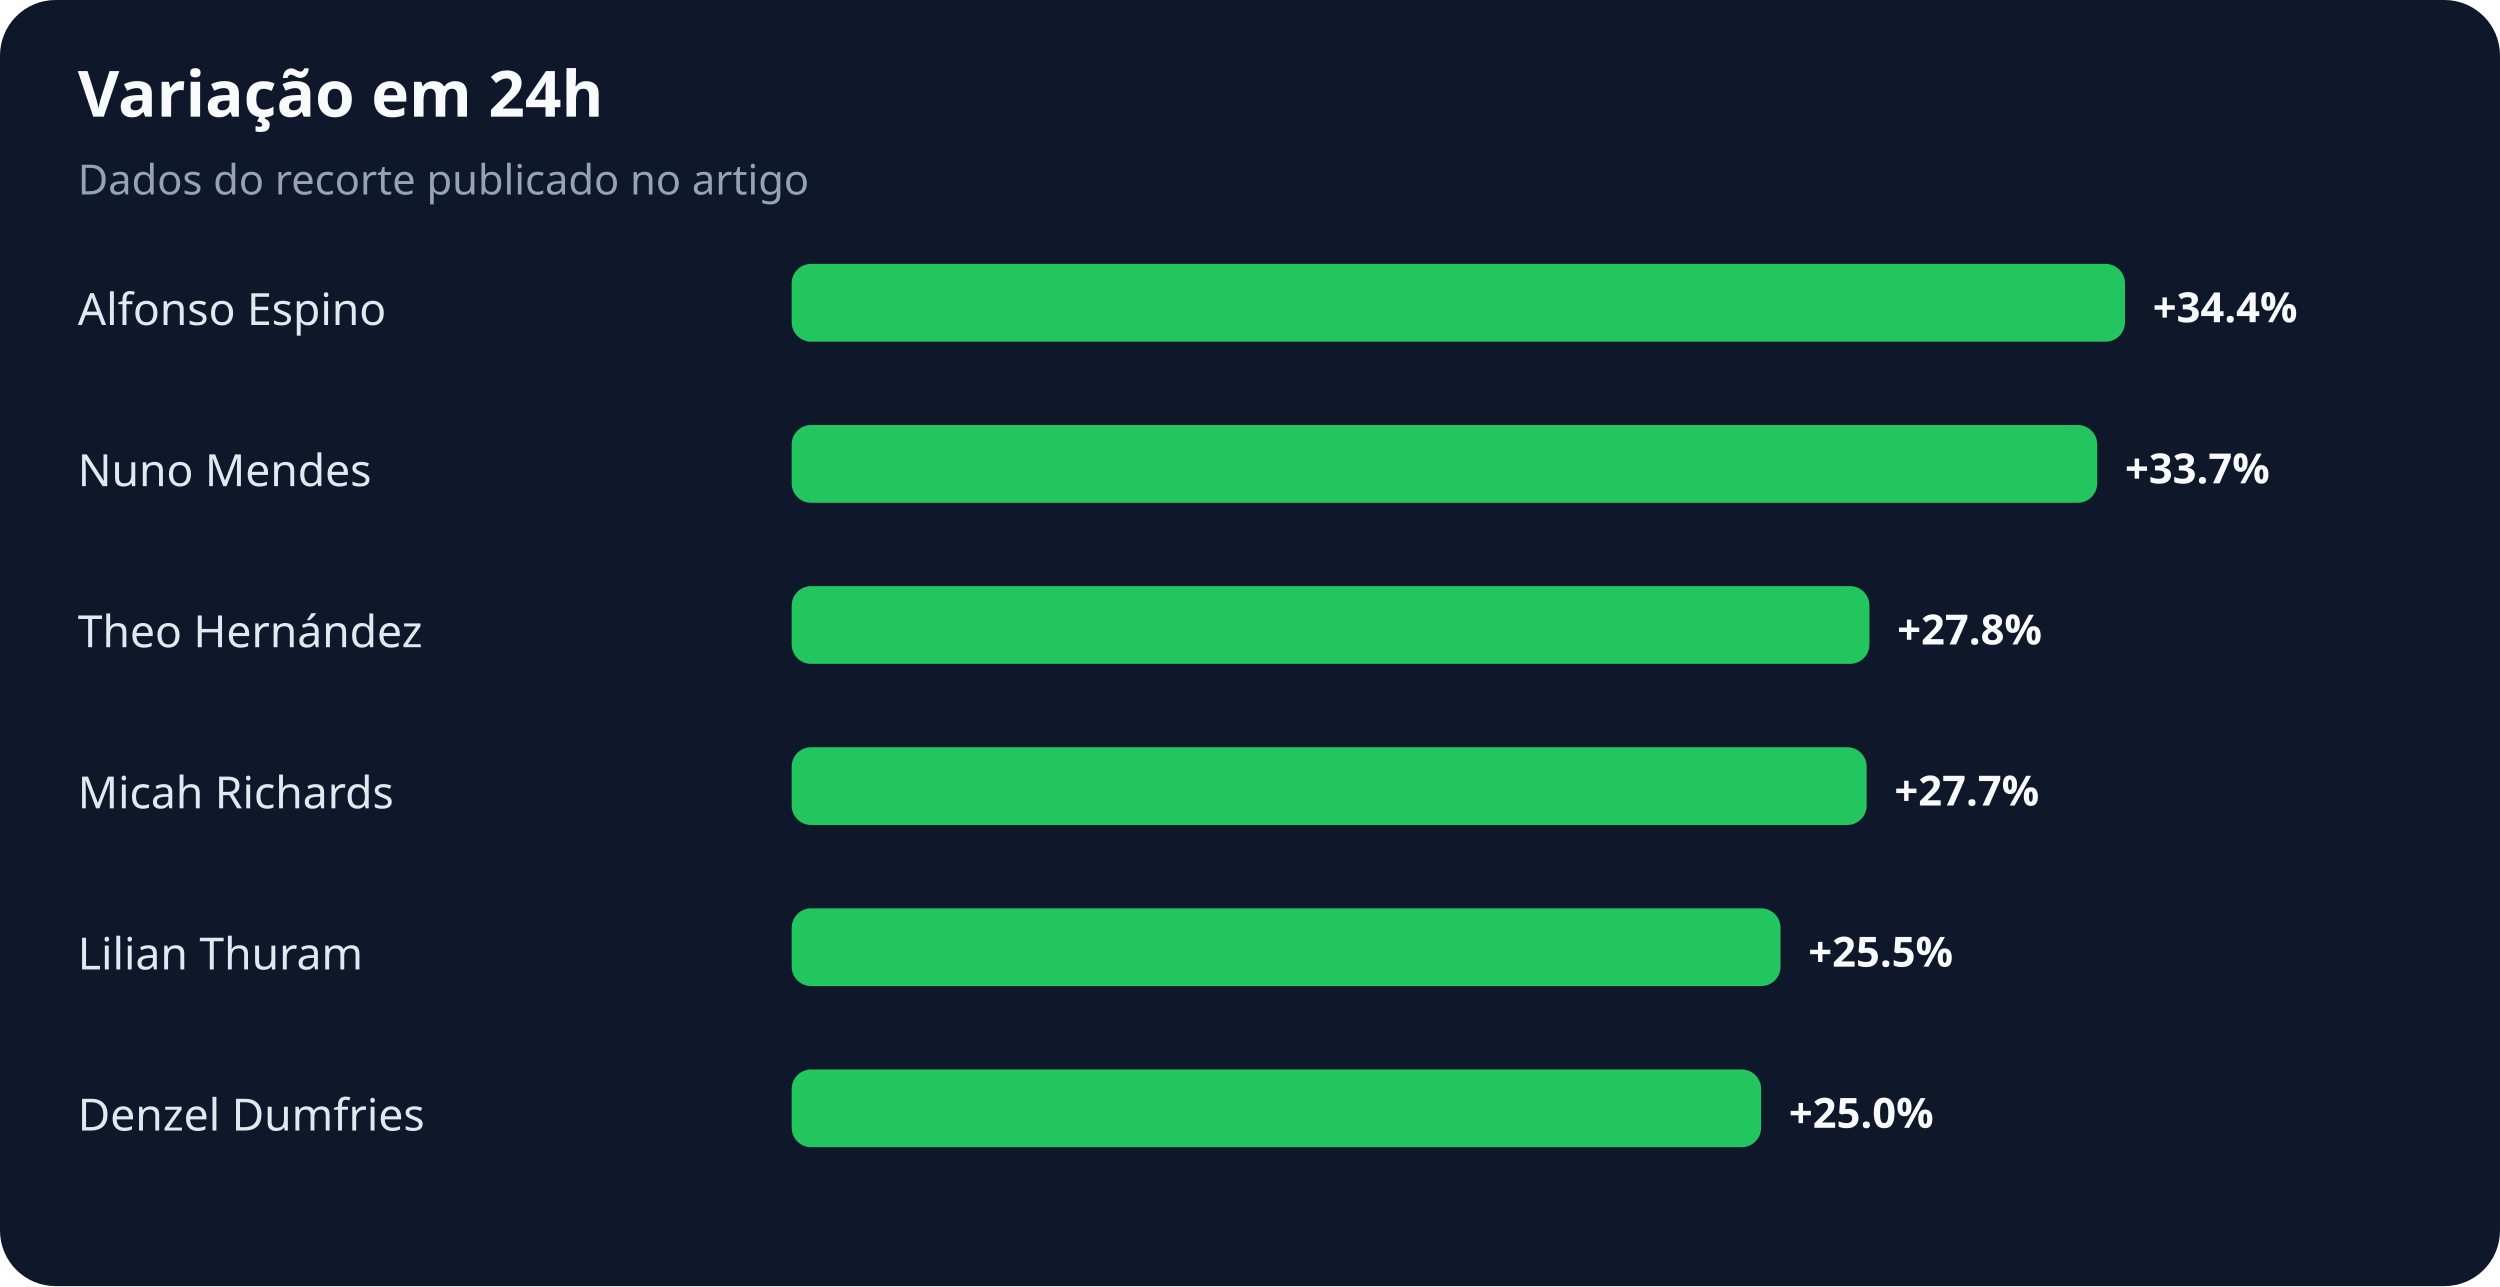
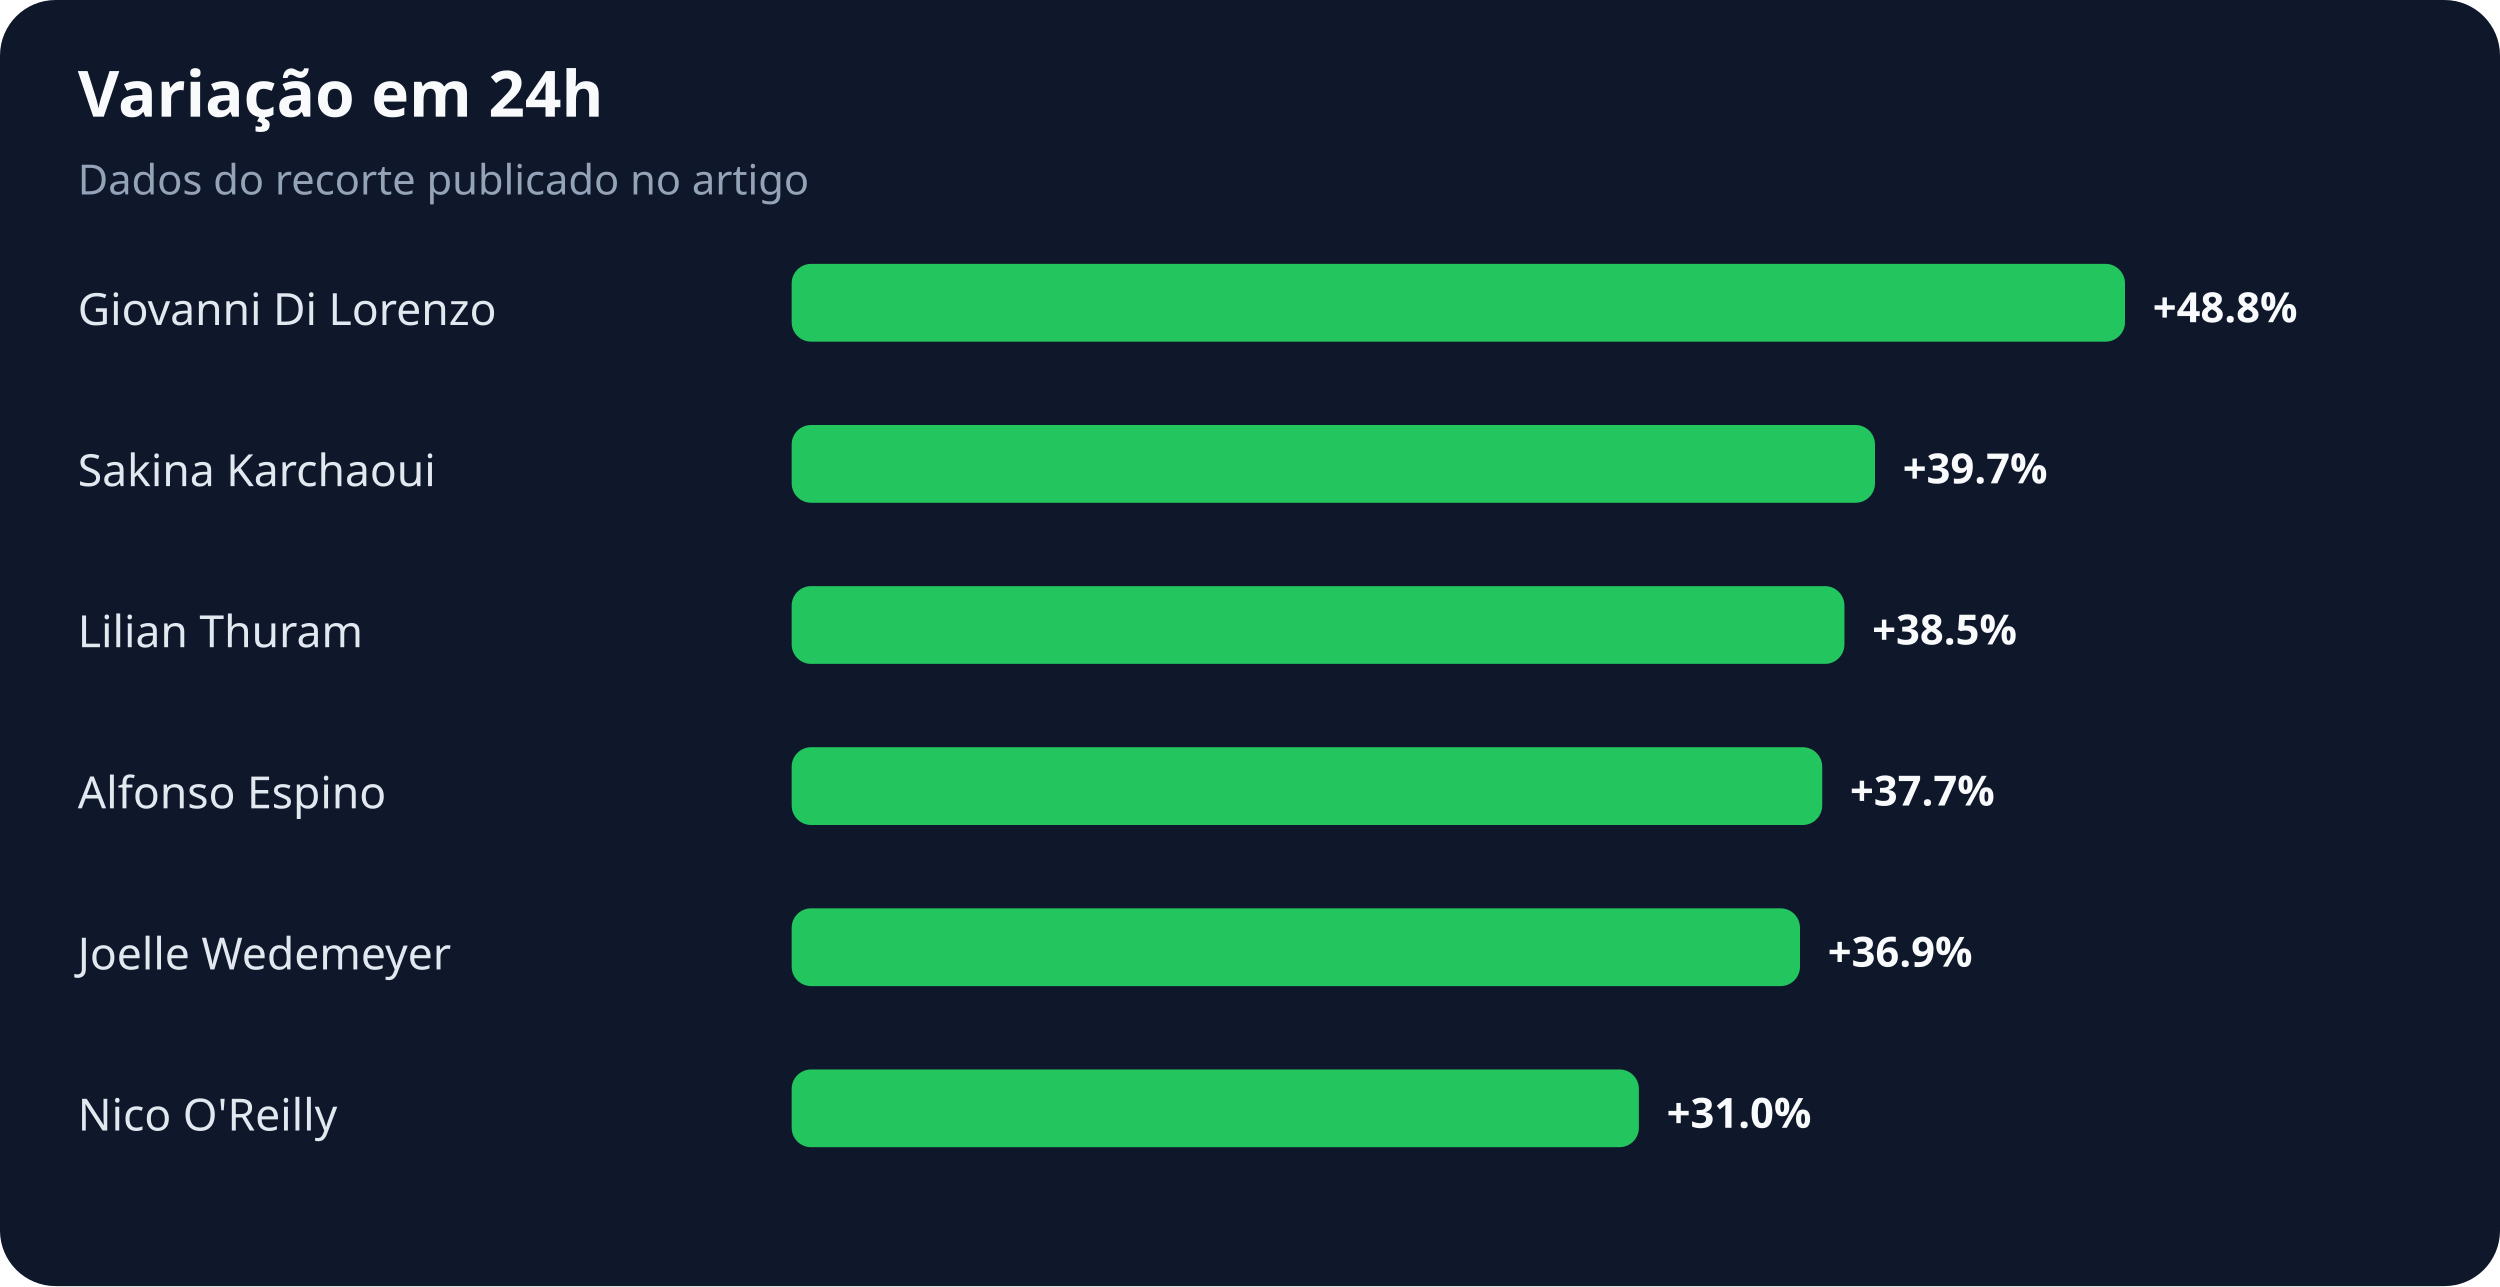
<svg xmlns="http://www.w3.org/2000/svg" width="900" height="463" viewBox="0 0 900 463" role="img" aria-labelledby="title desc">
  <rect width="100%" height="100%" rx="20" fill="#0f172a" />
  <text x="28" y="42" fill="#f8fafc" font-family="system-ui,sans-serif" font-size="23" font-weight="700">Variação em 24h</text>
  <text x="28" y="70" fill="#94a3b8" font-family="system-ui,sans-serif" font-size="15">Dados do recorte publicado no artigo</text>
-   <text x="28" y="117" fill="#e2e8f0" font-family="system-ui,sans-serif" font-size="16">Alfonso Espino</text>
+   <text x="28" y="117" fill="#e2e8f0" font-family="system-ui,sans-serif" font-size="16">Giovanni Di Lorenzo</text>
  <rect x="285" y="95" width="480" height="28" rx="7" fill="#22c55e" />
-   <text x="775" y="116" fill="#f8fafc" font-family="system-ui,sans-serif" font-size="15" font-weight="700">+34.4%</text>
-   <text x="28" y="175" fill="#e2e8f0" font-family="system-ui,sans-serif" font-size="16">Nuno Mendes</text>
-   <rect x="285" y="153" width="470" height="28" rx="7" fill="#22c55e" />
-   <text x="765" y="174" fill="#f8fafc" font-family="system-ui,sans-serif" font-size="15" font-weight="700">+33.7%</text>
-   <text x="28" y="233" fill="#e2e8f0" font-family="system-ui,sans-serif" font-size="16">Theo Hernández</text>
-   <rect x="285" y="211" width="388" height="28" rx="7" fill="#22c55e" />
-   <text x="683" y="232" fill="#f8fafc" font-family="system-ui,sans-serif" font-size="15" font-weight="700">+27.8%</text>
-   <text x="28" y="291" fill="#e2e8f0" font-family="system-ui,sans-serif" font-size="16">Micah Richards</text>
-   <rect x="285" y="269" width="387" height="28" rx="7" fill="#22c55e" />
-   <text x="682" y="290" fill="#f8fafc" font-family="system-ui,sans-serif" font-size="15" font-weight="700">+27.7%</text>
-   <text x="28" y="349" fill="#e2e8f0" font-family="system-ui,sans-serif" font-size="16">Lilian Thuram</text>
-   <rect x="285" y="327" width="356" height="28" rx="7" fill="#22c55e" />
-   <text x="651" y="348" fill="#f8fafc" font-family="system-ui,sans-serif" font-size="15" font-weight="700">+25.5%</text>
-   <text x="28" y="407" fill="#e2e8f0" font-family="system-ui,sans-serif" font-size="16">Denzel Dumfries</text>
-   <rect x="285" y="385" width="349" height="28" rx="7" fill="#22c55e" />
-   <text x="644" y="406" fill="#f8fafc" font-family="system-ui,sans-serif" font-size="15" font-weight="700">+25.0%</text>
+   <text x="775" y="116" fill="#f8fafc" font-family="system-ui,sans-serif" font-size="15" font-weight="700">+48.8%</text>
+   <text x="28" y="175" fill="#e2e8f0" font-family="system-ui,sans-serif" font-size="16">Sakina Karchaoui</text>
+   <rect x="285" y="153" width="390" height="28" rx="7" fill="#22c55e" />
+   <text x="685" y="174" fill="#f8fafc" font-family="system-ui,sans-serif" font-size="15" font-weight="700">+39.7%</text>
+   <text x="28" y="233" fill="#e2e8f0" font-family="system-ui,sans-serif" font-size="16">Lilian Thuram</text>
+   <rect x="285" y="211" width="379" height="28" rx="7" fill="#22c55e" />
+   <text x="674" y="232" fill="#f8fafc" font-family="system-ui,sans-serif" font-size="15" font-weight="700">+38.5%</text>
+   <text x="28" y="291" fill="#e2e8f0" font-family="system-ui,sans-serif" font-size="16">Alfonso Espino</text>
+   <rect x="285" y="269" width="371" height="28" rx="7" fill="#22c55e" />
+   <text x="666" y="290" fill="#f8fafc" font-family="system-ui,sans-serif" font-size="15" font-weight="700">+37.7%</text>
+   <text x="28" y="349" fill="#e2e8f0" font-family="system-ui,sans-serif" font-size="16">Joelle Wedemeyer</text>
+   <rect x="285" y="327" width="363" height="28" rx="7" fill="#22c55e" />
+   <text x="658" y="348" fill="#f8fafc" font-family="system-ui,sans-serif" font-size="15" font-weight="700">+36.9%</text>
+   <text x="28" y="407" fill="#e2e8f0" font-family="system-ui,sans-serif" font-size="16">Nico O'Reilly</text>
+   <rect x="285" y="385" width="305" height="28" rx="7" fill="#22c55e" />
+   <text x="600" y="406" fill="#f8fafc" font-family="system-ui,sans-serif" font-size="15" font-weight="700">+31.0%</text>
</svg>
